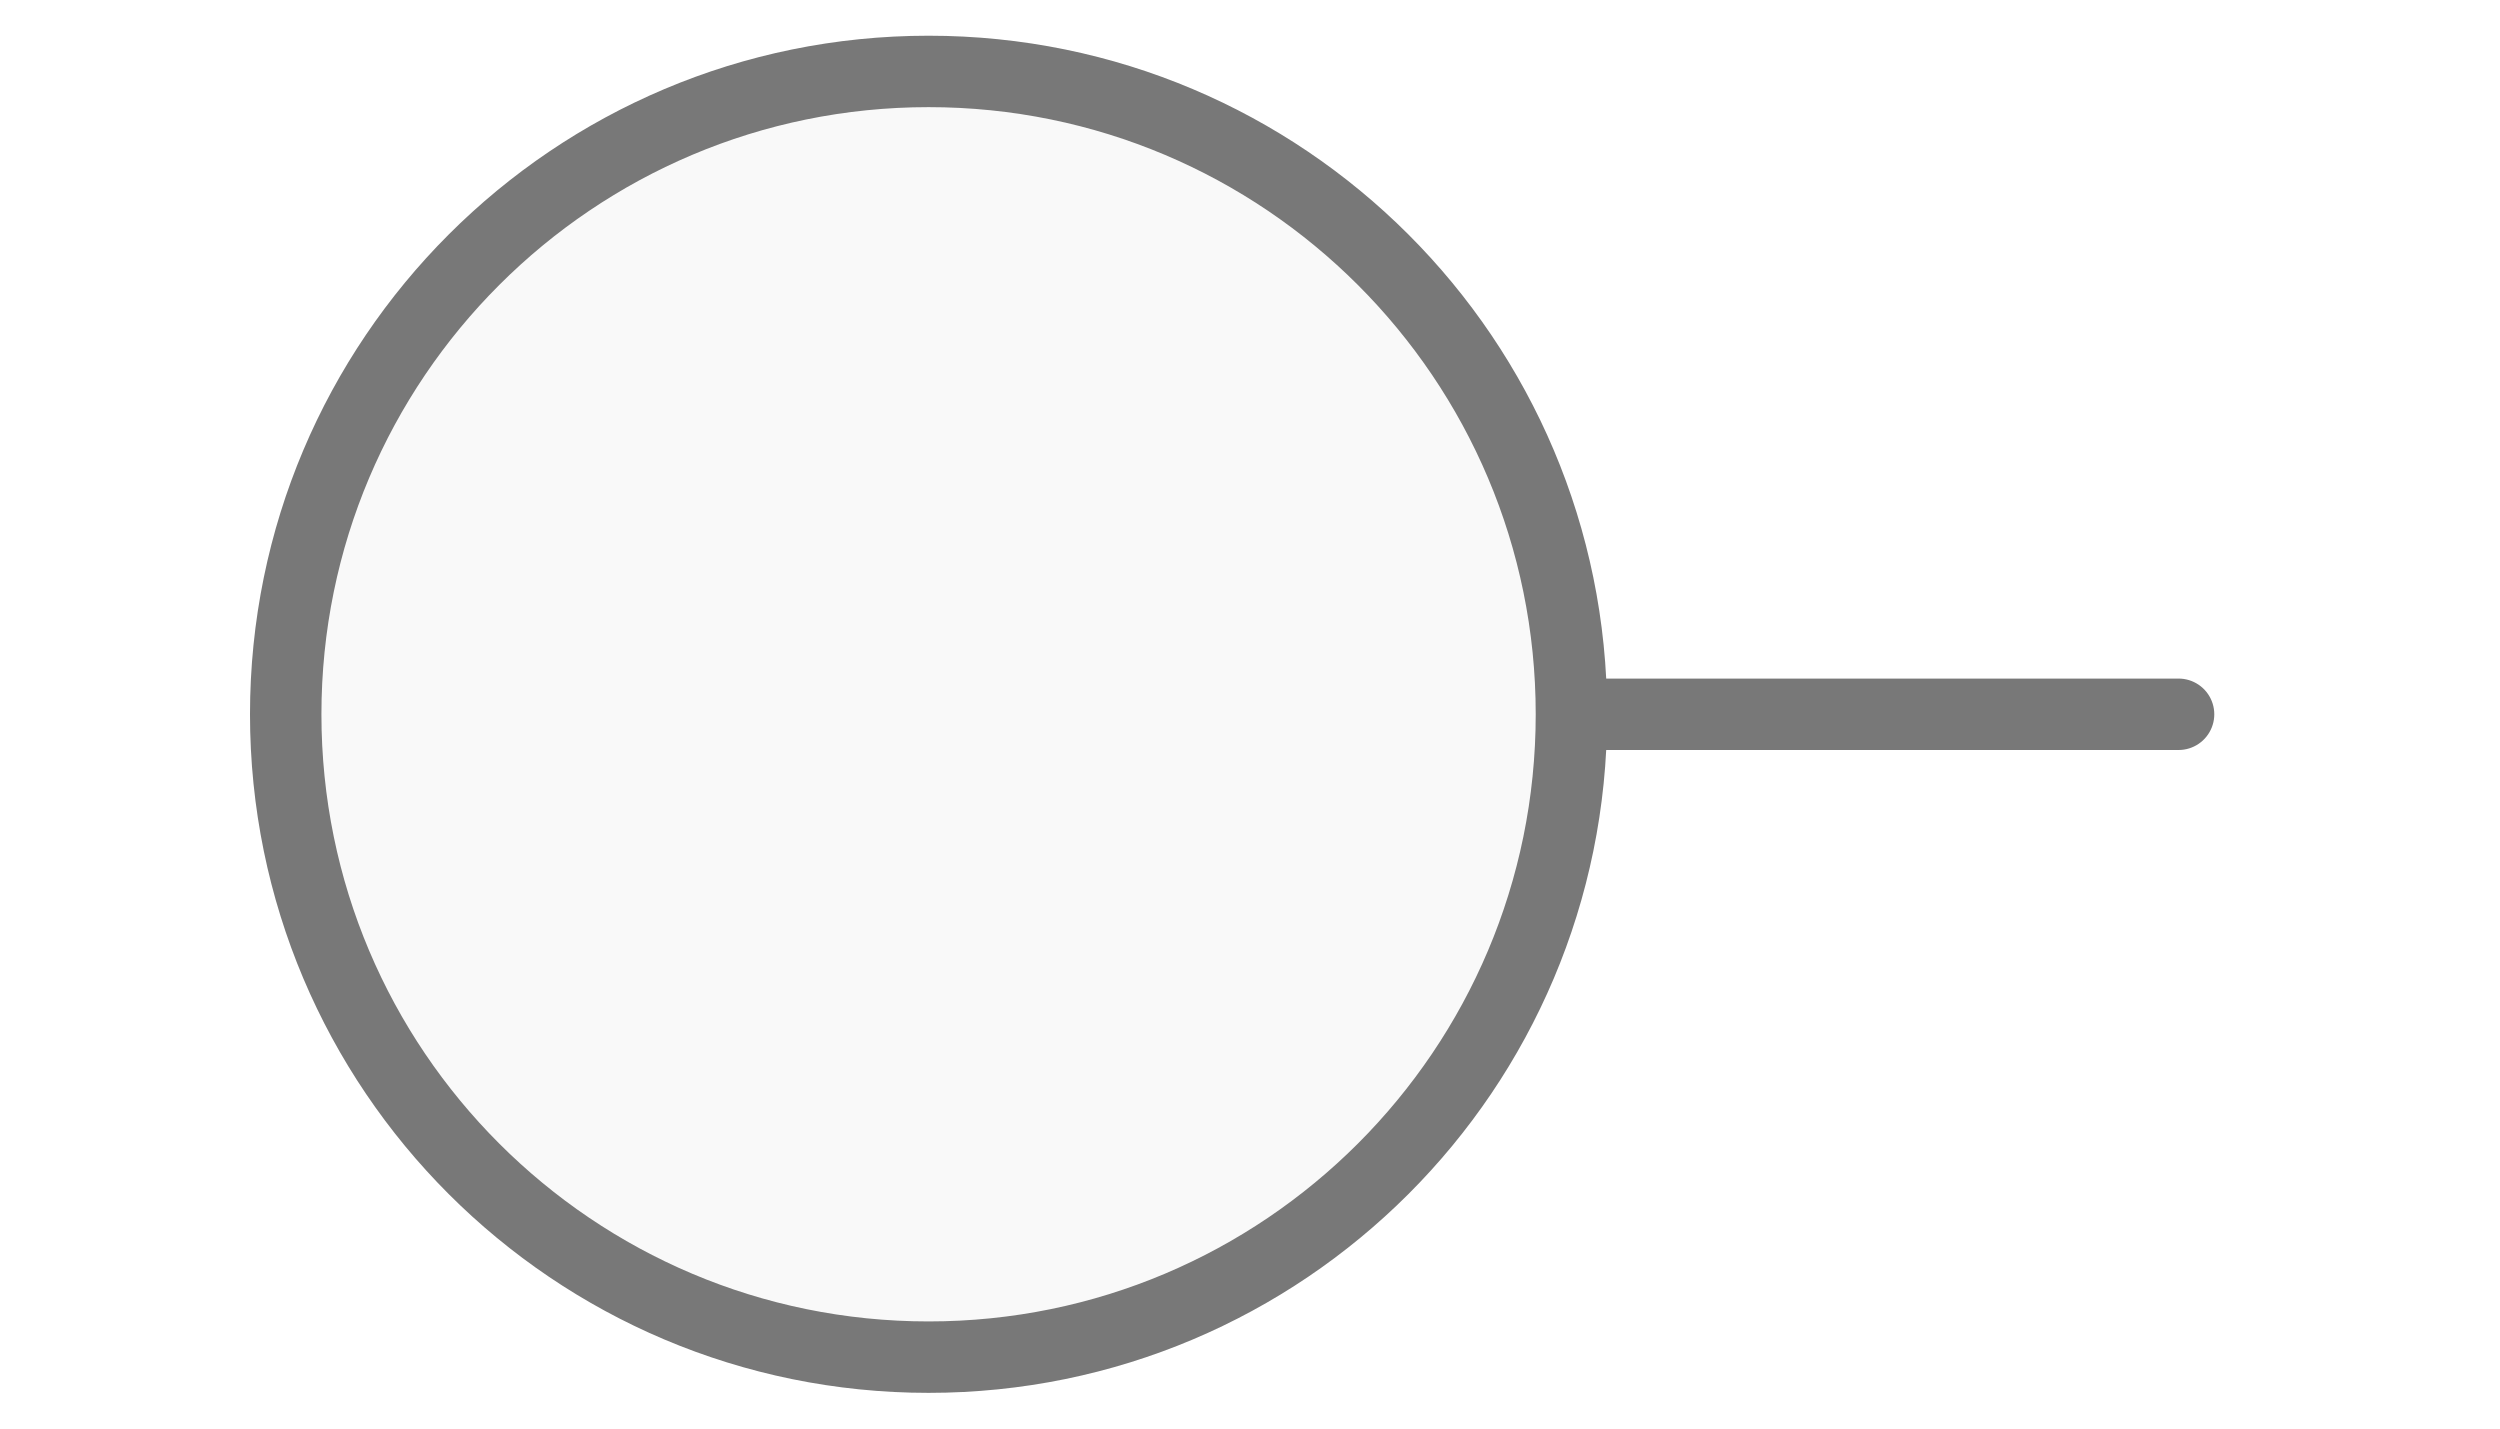
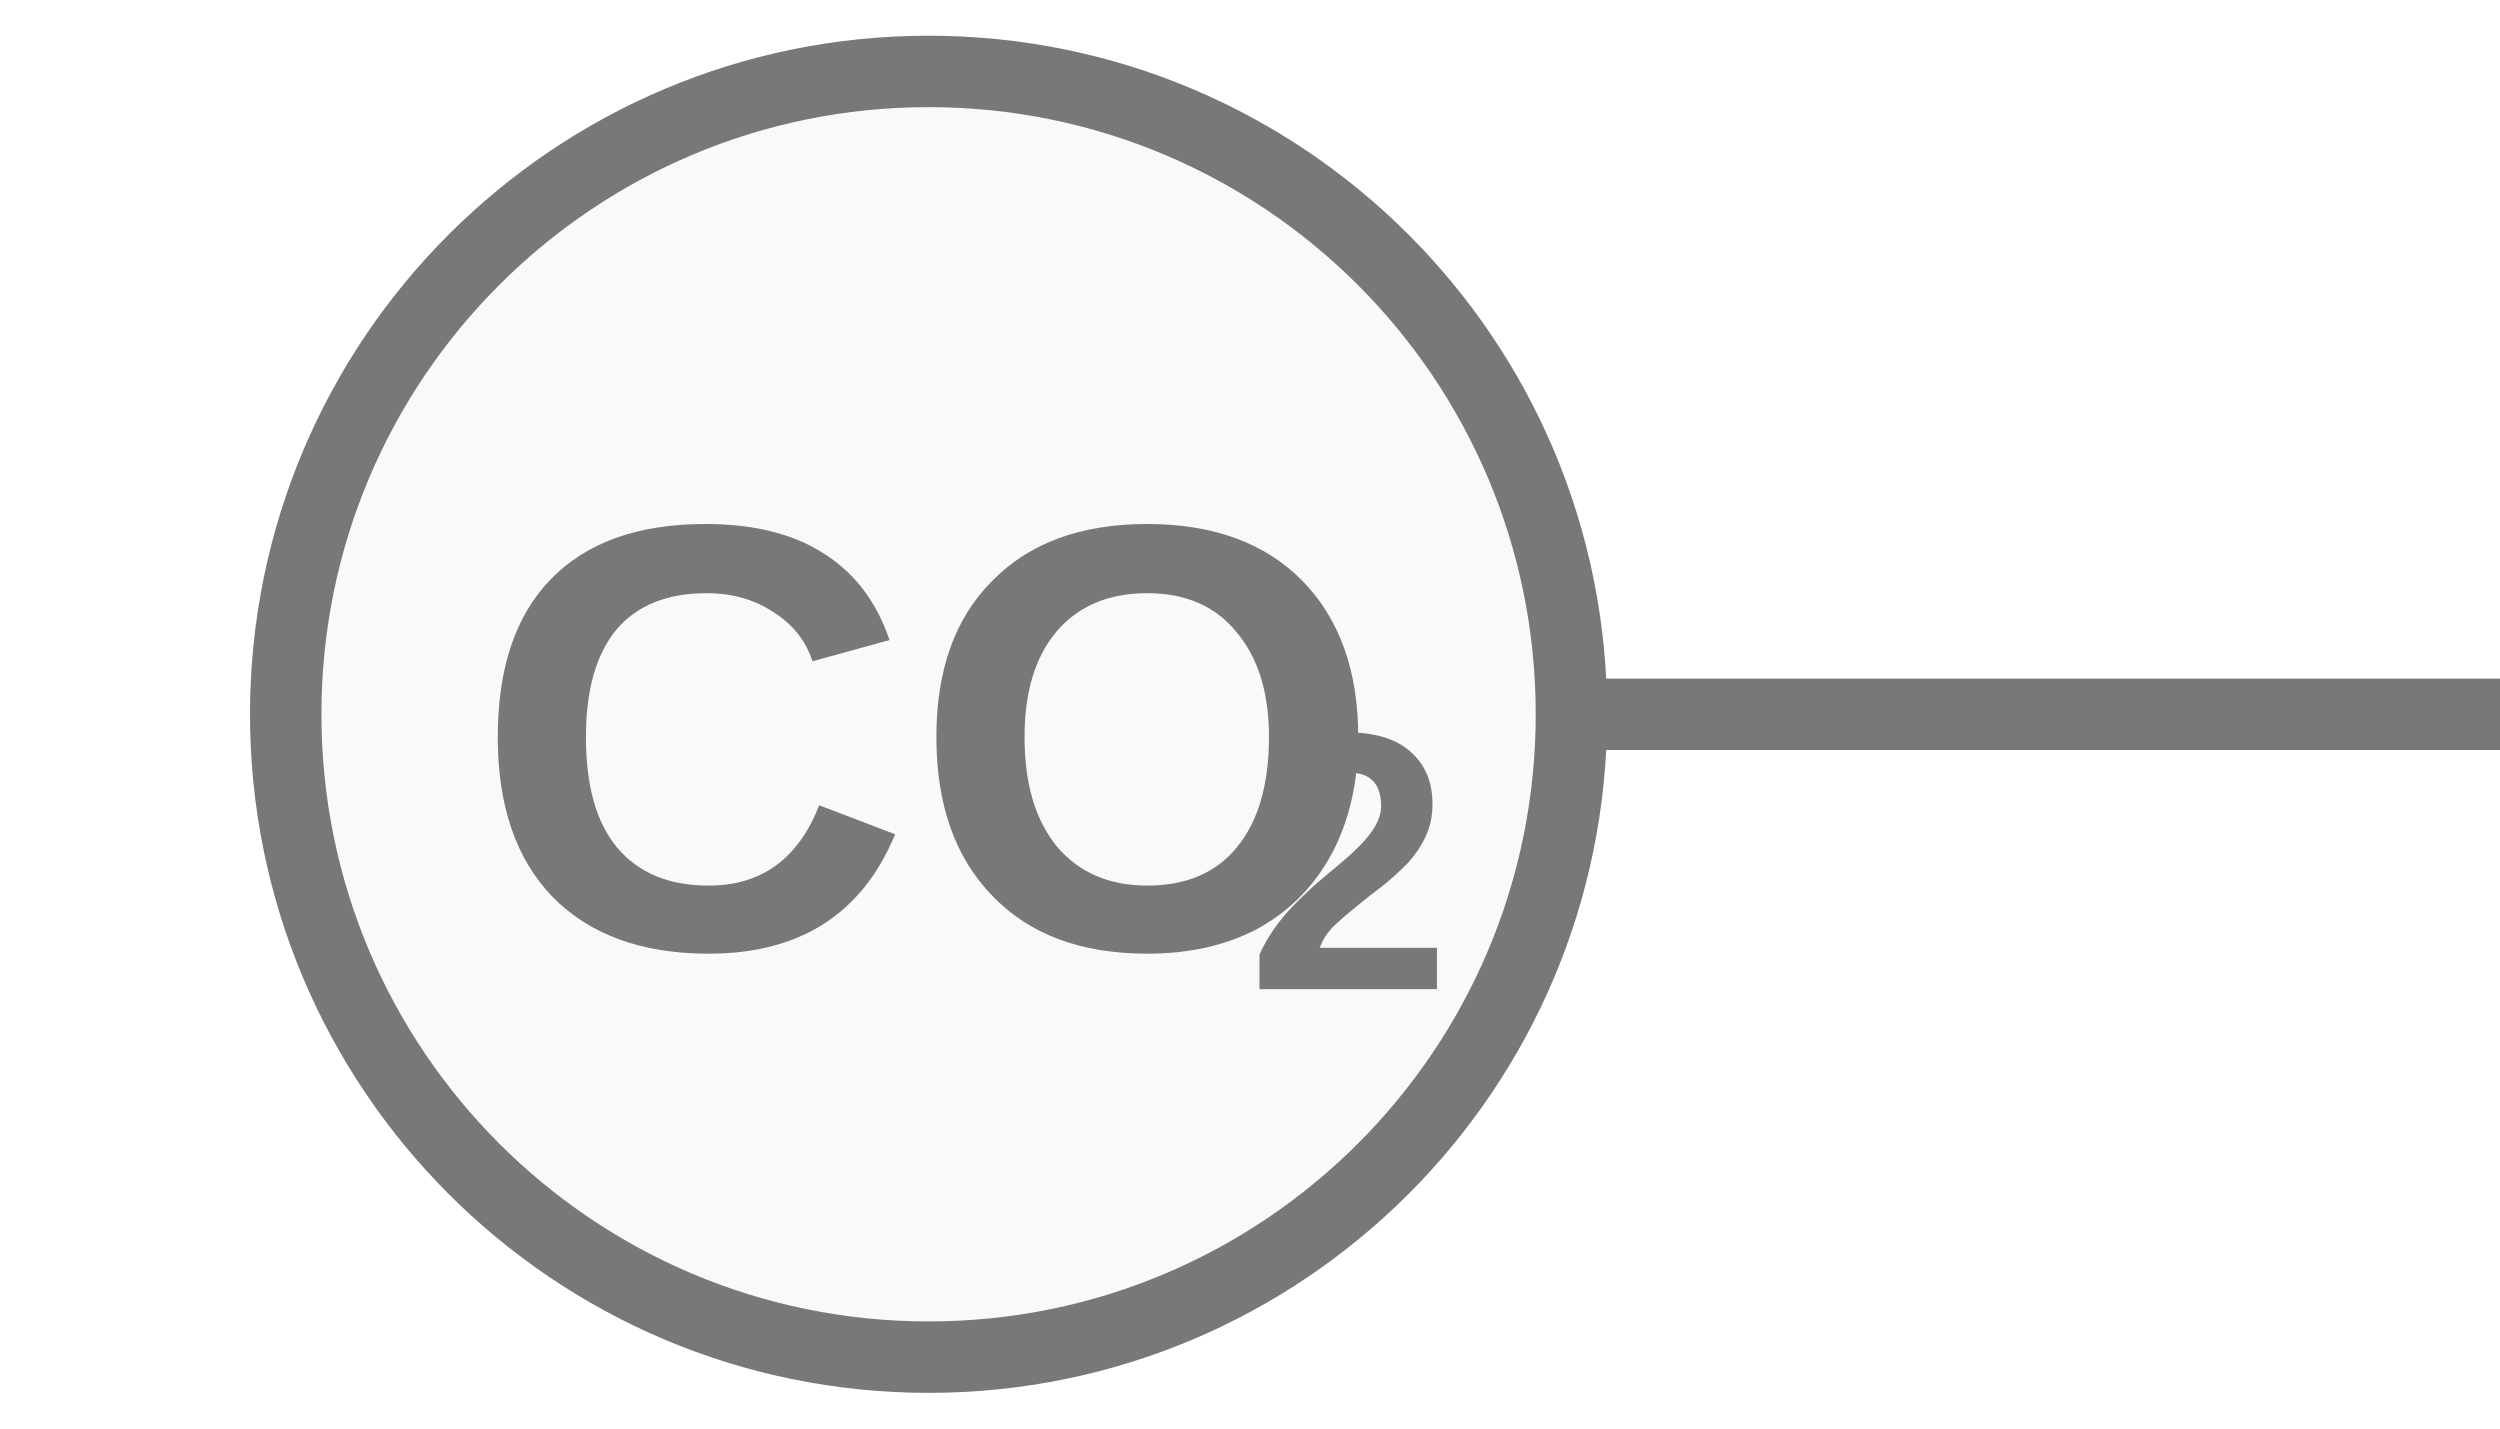
<svg xmlns="http://www.w3.org/2000/svg" width="35px" height="20px" viewBox="0 0 35 20">
-   <line x1="30.5" y1="10" x2="22" y2="10" stroke="#787878" stroke-width="1" stroke-linecap="round" />
+   <line x1="22" y1="10" x2="35" y2="10" stroke="#787878" stroke-width="1" stroke-linecap="round" />
  <circle cx="13" cy="10" r="9" fill="#f9f9f9" stroke="#787878" stroke-width="1" />
+   <text x="13" y="10.861" fill="#787878" font-family="Arial, Helvetica, sans-serif" font-size="8.5px" font-style="normal" font-weight="600" text-anchor="middle" dominant-baseline="middle">CO</text>
+   <text x="17.462" y="12.391" fill="#787878" font-family="Arial, Helvetica, sans-serif" font-size="5.141px" font-style="normal" font-weight="600" text-anchor="start" dominant-baseline="middle">2</text>
</svg>
